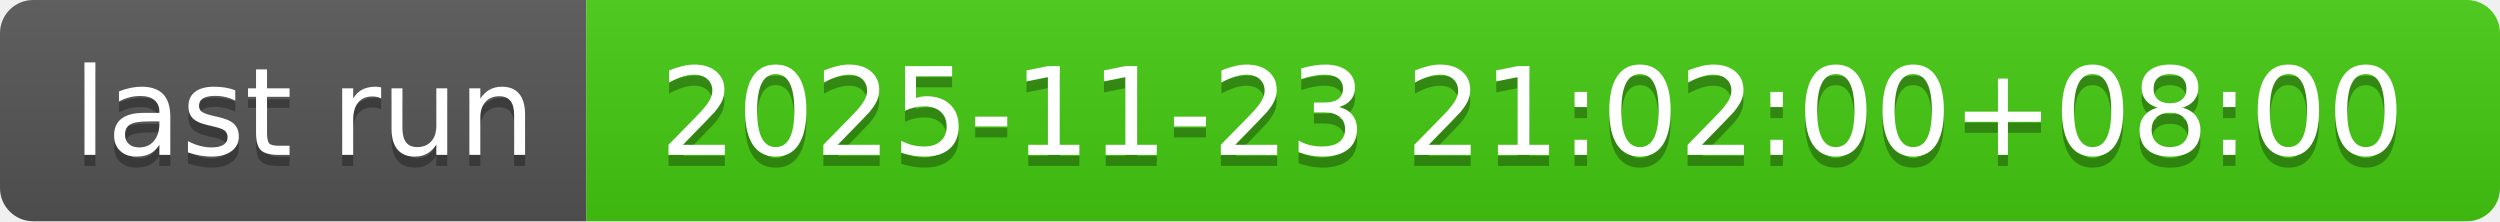
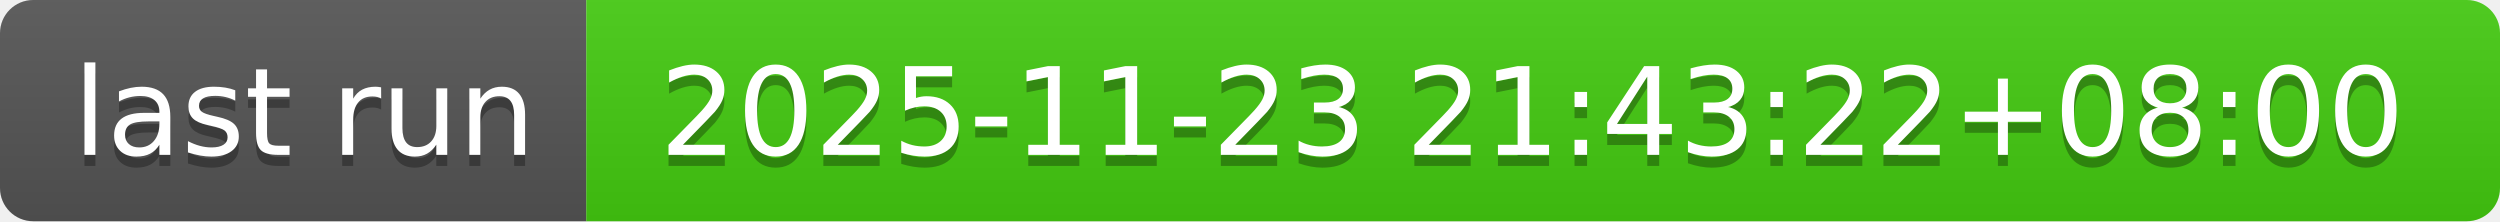
- <svg xmlns="http://www.w3.org/2000/svg" width="226" height="20" role="img" aria-label="last run: 2025-11-23 21:02:00+08:00">
+ <svg xmlns="http://www.w3.org/2000/svg" width="226" height="20" role="img" aria-label="last run: 2025-11-23 21:43:22+08:00">
  <linearGradient id="s" x2="0" y2="100%">
    <stop offset="0" stop-color="#bbb" stop-opacity=".1" />
    <stop offset="1" stop-opacity=".1" />
  </linearGradient>
  <clipPath id="r">
    <rect width="226" height="20" rx="3" fill="#fff" />
  </clipPath>
  <g clip-path="url(#r)">
    <rect width="53" height="20" fill="#555" />
    <rect x="53" width="173" height="20" fill="#4c1" />
    <rect width="226" height="20" fill="url(#s)" />
  </g>
  <g fill="#fff" text-anchor="middle" font-family="Verdana,Geneva,DejaVu Sans,sans-serif" text-rendering="geometricPrecision" font-size="110">
    <text aria-hidden="true" x="275" y="150" fill="#010101" fill-opacity=".3" transform="scale(.1)" textLength="430">last run</text>
    <text x="275" y="140" transform="scale(.1)" fill="#fff" textLength="430">last run</text>
-     <text aria-hidden="true" x="1385" y="150" fill="#010101" fill-opacity=".3" transform="scale(.1)" textLength="1630">2025-11-23 21:02:00+08:00</text>
-     <text x="1385" y="140" transform="scale(.1)" fill="#fff" textLength="1630">2025-11-23 21:02:00+08:00</text>
+     <text aria-hidden="true" x="1385" y="150" fill="#010101" fill-opacity=".3" transform="scale(.1)" textLength="1630">2025-11-23 21:43:22+08:00</text>
+     <text x="1385" y="140" transform="scale(.1)" fill="#fff" textLength="1630">2025-11-23 21:43:22+08:00</text>
  </g>
</svg>
